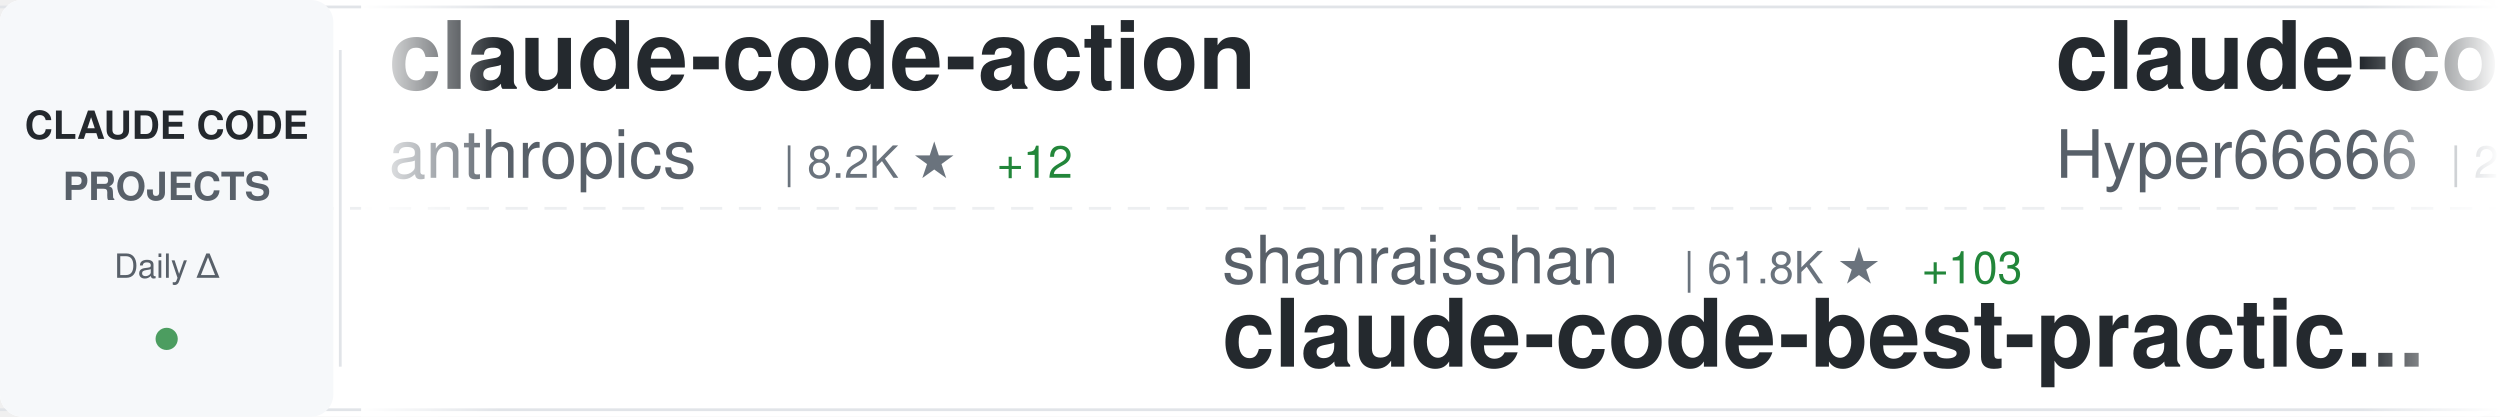
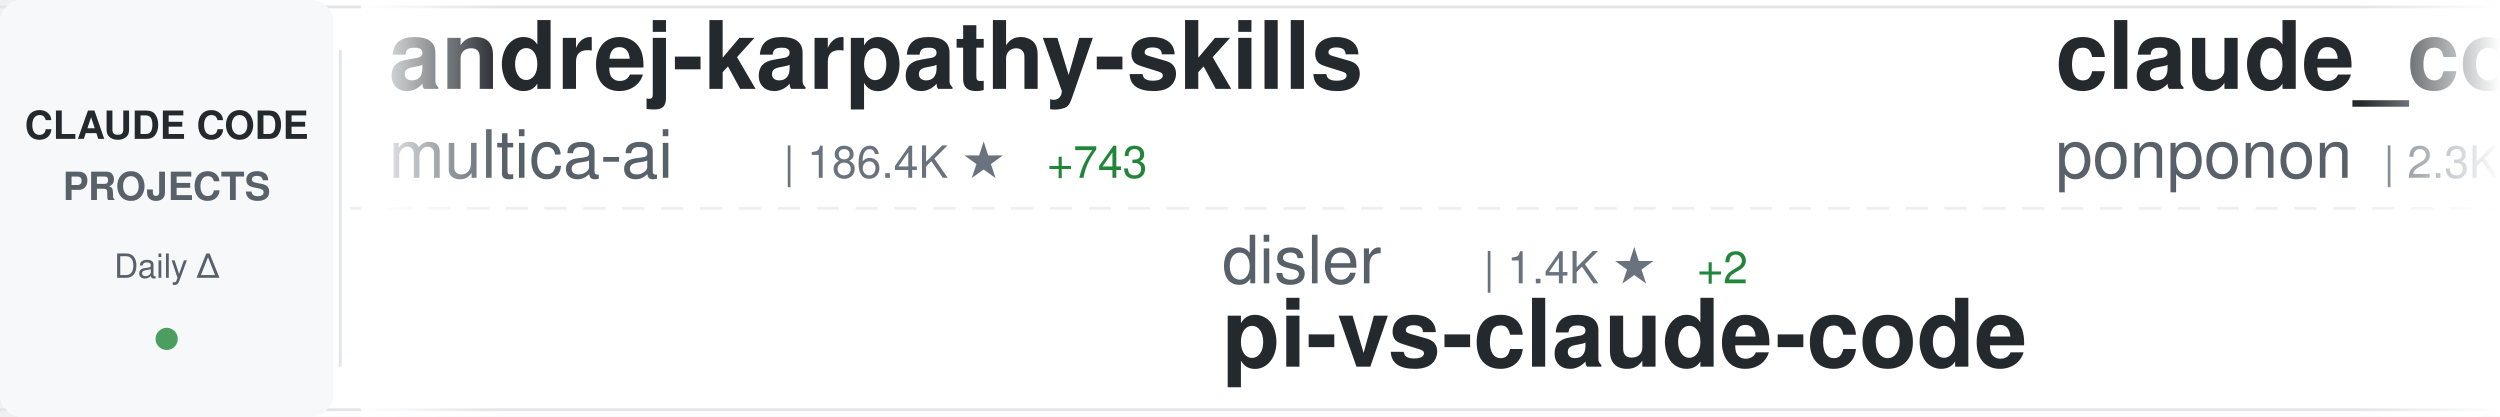
<svg xmlns="http://www.w3.org/2000/svg" width="900" height="150">
  <defs>
    <linearGradient id="awesomeLeftFade" x1="0%" y1="0%" x2="100%" y2="0%">
      <stop offset="0%" style="stop-color:#ffffff;stop-opacity:1" />
      <stop offset="100%" style="stop-color:#ffffff;stop-opacity:0" />
    </linearGradient>
    <linearGradient id="awesomeRightFade" x1="0%" y1="0%" x2="100%" y2="0%">
      <stop offset="0%" style="stop-color:#ffffff;stop-opacity:0" />
      <stop offset="100%" style="stop-color:#ffffff;stop-opacity:1" />
    </linearGradient>
  </defs>
  <rect width="900" height="150" fill="#ffffff" rx="8" />
  <rect x="0" y="2" width="900" height="1" fill="#e1e4e8" />
  <rect x="0" y="147" width="900" height="1" fill="#e1e4e8" />
  <line x1="0" y1="75" x2="900" y2="75" stroke="#e1e4e8" stroke-width="1" stroke-dasharray="8 6" opacity="0.6" />
  <rect x="0" y="0" width="120" height="150" fill="#f6f8fa" rx="8" />
  <text x="60" y="50" font-family="-apple-system, BlinkMacSystemFont, 'Segoe UI', Helvetica, Arial, sans-serif" font-size="14" font-weight="600" fill="#24292e" text-anchor="middle">CLAUDE CODE</text>
  <text x="60" y="72" font-family="-apple-system, BlinkMacSystemFont, 'Segoe UI', Helvetica, Arial, sans-serif" font-size="14" font-weight="600" fill="#586069" text-anchor="middle">PROJECTS</text>
  <text x="60" y="100" font-family="-apple-system, BlinkMacSystemFont, 'Segoe UI', Helvetica, Arial, sans-serif" font-size="12" font-weight="500" fill="#586069" text-anchor="middle">Daily Δ</text>
  <circle cx="60" cy="122" r="4" fill="#22863a" opacity="0.8" />
  <rect x="122" y="18" width="1" height="114" fill="#e1e4e8" />
  <clipPath id="awesomeTickerClip">
    <rect x="130" y="0" width="770" height="150" />
  </clipPath>
  <g clip-path="url(#awesomeTickerClip)">
    <g id="awesomeTickerItems">
      <animateTransform attributeName="transform" attributeType="XML" type="translate" from="0 0" to="-3000 0" dur="54s" repeatCount="indefinite" />
      <g transform="translate(0, 0)">
-         <text x="140" y="32" font-family="-apple-system, BlinkMacSystemFont, 'Segoe UI', Helvetica, Arial, sans-serif" font-size="34" font-weight="600" fill="#24292e">claude-code-action</text>
-         <text x="140" y="64" font-family="-apple-system, BlinkMacSystemFont, 'Segoe UI', Helvetica, Arial, sans-serif" font-size="24" font-weight="400" fill="#586069">anthropics</text>
-         <text x="282" y="64" font-family="-apple-system, BlinkMacSystemFont, 'Segoe UI', Helvetica, Arial, sans-serif" font-size="16" font-weight="500" fill="#6a737d">| 8.2K ★</text>
-         <text x="359" y="64" font-family="-apple-system, BlinkMacSystemFont, 'Segoe UI', Helvetica, Arial, sans-serif" font-size="16" font-weight="500" fill="#22863a"> +12</text>
+         <text x="140" y="32" font-family="-apple-system, BlinkMacSystemFont, 'Segoe UI', Helvetica, Arial, sans-serif" font-size="34" font-weight="600" fill="#24292e">andrej-karpathy-skills</text>
+         <text x="140" y="64" font-family="-apple-system, BlinkMacSystemFont, 'Segoe UI', Helvetica, Arial, sans-serif" font-size="24" font-weight="400" fill="#586069">multica-ai</text>
+         <text x="282" y="64" font-family="-apple-system, BlinkMacSystemFont, 'Segoe UI', Helvetica, Arial, sans-serif" font-size="16" font-weight="500" fill="#6a737d">| 186.4K ★</text>
+         <text x="377" y="64" font-family="-apple-system, BlinkMacSystemFont, 'Segoe UI', Helvetica, Arial, sans-serif" font-size="16" font-weight="500" fill="#22863a"> +743</text>
      </g>
      <g transform="translate(300, 0)">
-         <text x="140" y="102" font-family="-apple-system, BlinkMacSystemFont, 'Segoe UI', Helvetica, Arial, sans-serif" font-size="24" font-weight="400" fill="#586069">shanraisshan</text>
-         <text x="306" y="102" font-family="-apple-system, BlinkMacSystemFont, 'Segoe UI', Helvetica, Arial, sans-serif" font-size="16" font-weight="500" fill="#6a737d">| 61.8K ★</text>
-         <text x="392" y="102" font-family="-apple-system, BlinkMacSystemFont, 'Segoe UI', Helvetica, Arial, sans-serif" font-size="16" font-weight="500" fill="#22863a"> +103</text>
-         <text x="140" y="132" font-family="-apple-system, BlinkMacSystemFont, 'Segoe UI', Helvetica, Arial, sans-serif" font-size="34" font-weight="600" fill="#24292e">claude-code-best-practic...</text>
+         <text x="140" y="102" font-family="-apple-system, BlinkMacSystemFont, 'Segoe UI', Helvetica, Arial, sans-serif" font-size="24" font-weight="400" fill="#586069">disler</text>
+         <text x="234" y="102" font-family="-apple-system, BlinkMacSystemFont, 'Segoe UI', Helvetica, Arial, sans-serif" font-size="16" font-weight="500" fill="#6a737d">| 1.4K ★</text>
+         <text x="311" y="102" font-family="-apple-system, BlinkMacSystemFont, 'Segoe UI', Helvetica, Arial, sans-serif" font-size="16" font-weight="500" fill="#22863a"> +2</text>
+         <text x="140" y="132" font-family="-apple-system, BlinkMacSystemFont, 'Segoe UI', Helvetica, Arial, sans-serif" font-size="34" font-weight="600" fill="#24292e">pi-vs-claude-code</text>
      </g>
      <g transform="translate(600, 0)">
-         <text x="140" y="32" font-family="-apple-system, BlinkMacSystemFont, 'Segoe UI', Helvetica, Arial, sans-serif" font-size="34" font-weight="600" fill="#24292e">claude-code-sourcemap</text>
-         <text x="140" y="64" font-family="-apple-system, BlinkMacSystemFont, 'Segoe UI', Helvetica, Arial, sans-serif" font-size="24" font-weight="400" fill="#586069">Hyper66666</text>
-         <text x="282" y="64" font-family="-apple-system, BlinkMacSystemFont, 'Segoe UI', Helvetica, Arial, sans-serif" font-size="16" font-weight="500" fill="#6a737d">| 216 ★</text>
+         <text x="140" y="32" font-family="-apple-system, BlinkMacSystemFont, 'Segoe UI', Helvetica, Arial, sans-serif" font-size="34" font-weight="600" fill="#24292e">claude_code_src</text>
+         <text x="140" y="64" font-family="-apple-system, BlinkMacSystemFont, 'Segoe UI', Helvetica, Arial, sans-serif" font-size="24" font-weight="400" fill="#586069">ponponon</text>
+         <text x="258" y="64" font-family="-apple-system, BlinkMacSystemFont, 'Segoe UI', Helvetica, Arial, sans-serif" font-size="16" font-weight="500" fill="#6a737d">| 2.3K ★</text>
+         <text x="335" y="64" font-family="-apple-system, BlinkMacSystemFont, 'Segoe UI', Helvetica, Arial, sans-serif" font-size="16" font-weight="500" fill="#22863a"> +1</text>
      </g>
      <g transform="translate(900, 0)">
-         <text x="140" y="102" font-family="-apple-system, BlinkMacSystemFont, 'Segoe UI', Helvetica, Arial, sans-serif" font-size="24" font-weight="400" fill="#586069">anthropics</text>
-         <text x="282" y="102" font-family="-apple-system, BlinkMacSystemFont, 'Segoe UI', Helvetica, Arial, sans-serif" font-size="16" font-weight="500" fill="#6a737d">| 890 ★</text>
-         <text x="350" y="102" font-family="-apple-system, BlinkMacSystemFont, 'Segoe UI', Helvetica, Arial, sans-serif" font-size="16" font-weight="500" fill="#22863a"> +2</text>
-         <text x="140" y="132" font-family="-apple-system, BlinkMacSystemFont, 'Segoe UI', Helvetica, Arial, sans-serif" font-size="34" font-weight="600" fill="#24292e">claude-code-base-action</text>
+         <text x="140" y="102" font-family="-apple-system, BlinkMacSystemFont, 'Segoe UI', Helvetica, Arial, sans-serif" font-size="24" font-weight="400" fill="#586069">pedrohcgs</text>
+         <text x="270" y="102" font-family="-apple-system, BlinkMacSystemFont, 'Segoe UI', Helvetica, Arial, sans-serif" font-size="16" font-weight="500" fill="#6a737d">| 1.3K ★</text>
+         <text x="347" y="102" font-family="-apple-system, BlinkMacSystemFont, 'Segoe UI', Helvetica, Arial, sans-serif" font-size="16" font-weight="500" fill="#22863a"> +8</text>
+         <text x="140" y="132" font-family="-apple-system, BlinkMacSystemFont, 'Segoe UI', Helvetica, Arial, sans-serif" font-size="34" font-weight="600" fill="#24292e">claude-code-my-workflow</text>
      </g>
      <g transform="translate(1200, 0)">
-         <text x="140" y="32" font-family="-apple-system, BlinkMacSystemFont, 'Segoe UI', Helvetica, Arial, sans-serif" font-size="34" font-weight="600" fill="#24292e">claude-code-from-source</text>
-         <text x="140" y="64" font-family="-apple-system, BlinkMacSystemFont, 'Segoe UI', Helvetica, Arial, sans-serif" font-size="24" font-weight="400" fill="#586069">alejandrobalderas</text>
-         <text x="366" y="64" font-family="-apple-system, BlinkMacSystemFont, 'Segoe UI', Helvetica, Arial, sans-serif" font-size="16" font-weight="500" fill="#6a737d">| 2.4K ★</text>
-         <text x="443" y="64" font-family="-apple-system, BlinkMacSystemFont, 'Segoe UI', Helvetica, Arial, sans-serif" font-size="16" font-weight="500" fill="#22863a"> +8</text>
-       </g>
-       <g transform="translate(1500, 0)">
-         <text x="140" y="102" font-family="-apple-system, BlinkMacSystemFont, 'Segoe UI', Helvetica, Arial, sans-serif" font-size="24" font-weight="400" fill="#586069">luongnv89</text>
-         <text x="270" y="102" font-family="-apple-system, BlinkMacSystemFont, 'Segoe UI', Helvetica, Arial, sans-serif" font-size="16" font-weight="500" fill="#6a737d">| 39.1K ★</text>
-         <text x="356" y="102" font-family="-apple-system, BlinkMacSystemFont, 'Segoe UI', Helvetica, Arial, sans-serif" font-size="16" font-weight="500" fill="#22863a"> +67</text>
-         <text x="140" y="132" font-family="-apple-system, BlinkMacSystemFont, 'Segoe UI', Helvetica, Arial, sans-serif" font-size="34" font-weight="600" fill="#24292e">claude-howto</text>
-       </g>
-       <g transform="translate(1800, 0)">
        <text x="140" y="32" font-family="-apple-system, BlinkMacSystemFont, 'Segoe UI', Helvetica, Arial, sans-serif" font-size="34" font-weight="600" fill="#24292e">ralph-claude-code</text>
        <text x="140" y="64" font-family="-apple-system, BlinkMacSystemFont, 'Segoe UI', Helvetica, Arial, sans-serif" font-size="24" font-weight="400" fill="#586069">frankbria</text>
        <text x="270" y="64" font-family="-apple-system, BlinkMacSystemFont, 'Segoe UI', Helvetica, Arial, sans-serif" font-size="16" font-weight="500" fill="#6a737d">| 9.5K ★</text>
-         <text x="347" y="64" font-family="-apple-system, BlinkMacSystemFont, 'Segoe UI', Helvetica, Arial, sans-serif" font-size="16" font-weight="500" fill="#22863a"> +5</text>
+         <text x="347" y="64" font-family="-apple-system, BlinkMacSystemFont, 'Segoe UI', Helvetica, Arial, sans-serif" font-size="16" font-weight="500" fill="#22863a"> +6</text>
+       </g>
+       <g transform="translate(1500, 0)">
+         <text x="140" y="102" font-family="-apple-system, BlinkMacSystemFont, 'Segoe UI', Helvetica, Arial, sans-serif" font-size="24" font-weight="400" fill="#586069">VoltAgent</text>
+         <text x="270" y="102" font-family="-apple-system, BlinkMacSystemFont, 'Segoe UI', Helvetica, Arial, sans-serif" font-size="16" font-weight="500" fill="#6a737d">| 22.7K ★</text>
+         <text x="356" y="102" font-family="-apple-system, BlinkMacSystemFont, 'Segoe UI', Helvetica, Arial, sans-serif" font-size="16" font-weight="500" fill="#22863a"> +56</text>
+         <text x="140" y="132" font-family="-apple-system, BlinkMacSystemFont, 'Segoe UI', Helvetica, Arial, sans-serif" font-size="34" font-weight="600" fill="#24292e">awesome-claude-code-suba...</text>
+       </g>
+       <g transform="translate(1800, 0)">
+         <text x="140" y="32" font-family="-apple-system, BlinkMacSystemFont, 'Segoe UI', Helvetica, Arial, sans-serif" font-size="34" font-weight="600" fill="#24292e">claude-code-rust</text>
+         <text x="140" y="64" font-family="-apple-system, BlinkMacSystemFont, 'Segoe UI', Helvetica, Arial, sans-serif" font-size="24" font-weight="400" fill="#586069">lorryjovens-hub</text>
+         <text x="342" y="64" font-family="-apple-system, BlinkMacSystemFont, 'Segoe UI', Helvetica, Arial, sans-serif" font-size="16" font-weight="500" fill="#6a737d">| 1.7K ★</text>
+         <text x="419" y="64" font-family="-apple-system, BlinkMacSystemFont, 'Segoe UI', Helvetica, Arial, sans-serif" font-size="16" font-weight="500" fill="#22863a"> +1</text>
      </g>
      <g transform="translate(2100, 0)">
-         <text x="140" y="102" font-family="-apple-system, BlinkMacSystemFont, 'Segoe UI', Helvetica, Arial, sans-serif" font-size="24" font-weight="400" fill="#586069">liuup</text>
-         <text x="222" y="102" font-family="-apple-system, BlinkMacSystemFont, 'Segoe UI', Helvetica, Arial, sans-serif" font-size="16" font-weight="500" fill="#6a737d">| 3.4K ★</text>
-         <text x="299" y="102" font-family="-apple-system, BlinkMacSystemFont, 'Segoe UI', Helvetica, Arial, sans-serif" font-size="16" font-weight="500" fill="#22863a"> +13</text>
-         <text x="140" y="132" font-family="-apple-system, BlinkMacSystemFont, 'Segoe UI', Helvetica, Arial, sans-serif" font-size="34" font-weight="600" fill="#24292e">claude-code-analysis</text>
+         <text x="140" y="102" font-family="-apple-system, BlinkMacSystemFont, 'Segoe UI', Helvetica, Arial, sans-serif" font-size="24" font-weight="400" fill="#586069">anthropics</text>
+         <text x="282" y="102" font-family="-apple-system, BlinkMacSystemFont, 'Segoe UI', Helvetica, Arial, sans-serif" font-size="16" font-weight="500" fill="#6a737d">| 157.5K ★</text>
+         <text x="377" y="102" font-family="-apple-system, BlinkMacSystemFont, 'Segoe UI', Helvetica, Arial, sans-serif" font-size="16" font-weight="500" fill="#22863a"> +361</text>
+         <text x="140" y="132" font-family="-apple-system, BlinkMacSystemFont, 'Segoe UI', Helvetica, Arial, sans-serif" font-size="34" font-weight="600" fill="#24292e">skills</text>
      </g>
      <g transform="translate(2400, 0)">
-         <text x="140" y="32" font-family="-apple-system, BlinkMacSystemFont, 'Segoe UI', Helvetica, Arial, sans-serif" font-size="34" font-weight="600" fill="#24292e">CLIProxyAPI</text>
-         <text x="140" y="64" font-family="-apple-system, BlinkMacSystemFont, 'Segoe UI', Helvetica, Arial, sans-serif" font-size="24" font-weight="400" fill="#586069">router-for-me</text>
-         <text x="318" y="64" font-family="-apple-system, BlinkMacSystemFont, 'Segoe UI', Helvetica, Arial, sans-serif" font-size="16" font-weight="500" fill="#6a737d">| 38.9K ★</text>
-         <text x="404" y="64" font-family="-apple-system, BlinkMacSystemFont, 'Segoe UI', Helvetica, Arial, sans-serif" font-size="16" font-weight="500" fill="#22863a"> +105</text>
+         <text x="140" y="32" font-family="-apple-system, BlinkMacSystemFont, 'Segoe UI', Helvetica, Arial, sans-serif" font-size="34" font-weight="600" fill="#24292e">claude-code</text>
+         <text x="140" y="64" font-family="-apple-system, BlinkMacSystemFont, 'Segoe UI', Helvetica, Arial, sans-serif" font-size="24" font-weight="400" fill="#586069">Onewon</text>
+         <text x="234" y="64" font-family="-apple-system, BlinkMacSystemFont, 'Segoe UI', Helvetica, Arial, sans-serif" font-size="16" font-weight="500" fill="#6a737d">| 182 ★</text>
      </g>
      <g transform="translate(2700, 0)">
-         <text x="140" y="102" font-family="-apple-system, BlinkMacSystemFont, 'Segoe UI', Helvetica, Arial, sans-serif" font-size="24" font-weight="400" fill="#586069">mehmoodosman</text>
-         <text x="306" y="102" font-family="-apple-system, BlinkMacSystemFont, 'Segoe UI', Helvetica, Arial, sans-serif" font-size="16" font-weight="500" fill="#6a737d">| 168 ★</text>
-         <text x="140" y="132" font-family="-apple-system, BlinkMacSystemFont, 'Segoe UI', Helvetica, Arial, sans-serif" font-size="34" font-weight="600" fill="#24292e">claude-code</text>
+         <text x="140" y="102" font-family="-apple-system, BlinkMacSystemFont, 'Segoe UI', Helvetica, Arial, sans-serif" font-size="24" font-weight="400" fill="#586069">KPR111</text>
+         <text x="234" y="102" font-family="-apple-system, BlinkMacSystemFont, 'Segoe UI', Helvetica, Arial, sans-serif" font-size="16" font-weight="500" fill="#6a737d">| 18 ★</text>
+         <text x="140" y="132" font-family="-apple-system, BlinkMacSystemFont, 'Segoe UI', Helvetica, Arial, sans-serif" font-size="34" font-weight="600" fill="#24292e">Claude-Code</text>
      </g>
      <g transform="translate(3000, 0)">
-         <text x="140" y="32" font-family="-apple-system, BlinkMacSystemFont, 'Segoe UI', Helvetica, Arial, sans-serif" font-size="34" font-weight="600" fill="#24292e">claude-code-action</text>
-         <text x="140" y="64" font-family="-apple-system, BlinkMacSystemFont, 'Segoe UI', Helvetica, Arial, sans-serif" font-size="24" font-weight="400" fill="#586069">anthropics</text>
-         <text x="282" y="64" font-family="-apple-system, BlinkMacSystemFont, 'Segoe UI', Helvetica, Arial, sans-serif" font-size="16" font-weight="500" fill="#6a737d">| 8.2K ★</text>
-         <text x="359" y="64" font-family="-apple-system, BlinkMacSystemFont, 'Segoe UI', Helvetica, Arial, sans-serif" font-size="16" font-weight="500" fill="#22863a"> +12</text>
+         <text x="140" y="32" font-family="-apple-system, BlinkMacSystemFont, 'Segoe UI', Helvetica, Arial, sans-serif" font-size="34" font-weight="600" fill="#24292e">andrej-karpathy-skills</text>
+         <text x="140" y="64" font-family="-apple-system, BlinkMacSystemFont, 'Segoe UI', Helvetica, Arial, sans-serif" font-size="24" font-weight="400" fill="#586069">multica-ai</text>
+         <text x="282" y="64" font-family="-apple-system, BlinkMacSystemFont, 'Segoe UI', Helvetica, Arial, sans-serif" font-size="16" font-weight="500" fill="#6a737d">| 186.4K ★</text>
+         <text x="377" y="64" font-family="-apple-system, BlinkMacSystemFont, 'Segoe UI', Helvetica, Arial, sans-serif" font-size="16" font-weight="500" fill="#22863a"> +743</text>
      </g>
      <g transform="translate(3300, 0)">
-         <text x="140" y="102" font-family="-apple-system, BlinkMacSystemFont, 'Segoe UI', Helvetica, Arial, sans-serif" font-size="24" font-weight="400" fill="#586069">shanraisshan</text>
-         <text x="306" y="102" font-family="-apple-system, BlinkMacSystemFont, 'Segoe UI', Helvetica, Arial, sans-serif" font-size="16" font-weight="500" fill="#6a737d">| 61.8K ★</text>
-         <text x="392" y="102" font-family="-apple-system, BlinkMacSystemFont, 'Segoe UI', Helvetica, Arial, sans-serif" font-size="16" font-weight="500" fill="#22863a"> +103</text>
-         <text x="140" y="132" font-family="-apple-system, BlinkMacSystemFont, 'Segoe UI', Helvetica, Arial, sans-serif" font-size="34" font-weight="600" fill="#24292e">claude-code-best-practic...</text>
+         <text x="140" y="102" font-family="-apple-system, BlinkMacSystemFont, 'Segoe UI', Helvetica, Arial, sans-serif" font-size="24" font-weight="400" fill="#586069">disler</text>
+         <text x="234" y="102" font-family="-apple-system, BlinkMacSystemFont, 'Segoe UI', Helvetica, Arial, sans-serif" font-size="16" font-weight="500" fill="#6a737d">| 1.4K ★</text>
+         <text x="311" y="102" font-family="-apple-system, BlinkMacSystemFont, 'Segoe UI', Helvetica, Arial, sans-serif" font-size="16" font-weight="500" fill="#22863a"> +2</text>
+         <text x="140" y="132" font-family="-apple-system, BlinkMacSystemFont, 'Segoe UI', Helvetica, Arial, sans-serif" font-size="34" font-weight="600" fill="#24292e">pi-vs-claude-code</text>
      </g>
      <g transform="translate(3600, 0)">
-         <text x="140" y="32" font-family="-apple-system, BlinkMacSystemFont, 'Segoe UI', Helvetica, Arial, sans-serif" font-size="34" font-weight="600" fill="#24292e">claude-code-sourcemap</text>
-         <text x="140" y="64" font-family="-apple-system, BlinkMacSystemFont, 'Segoe UI', Helvetica, Arial, sans-serif" font-size="24" font-weight="400" fill="#586069">Hyper66666</text>
-         <text x="282" y="64" font-family="-apple-system, BlinkMacSystemFont, 'Segoe UI', Helvetica, Arial, sans-serif" font-size="16" font-weight="500" fill="#6a737d">| 216 ★</text>
+         <text x="140" y="32" font-family="-apple-system, BlinkMacSystemFont, 'Segoe UI', Helvetica, Arial, sans-serif" font-size="34" font-weight="600" fill="#24292e">claude_code_src</text>
+         <text x="140" y="64" font-family="-apple-system, BlinkMacSystemFont, 'Segoe UI', Helvetica, Arial, sans-serif" font-size="24" font-weight="400" fill="#586069">ponponon</text>
+         <text x="258" y="64" font-family="-apple-system, BlinkMacSystemFont, 'Segoe UI', Helvetica, Arial, sans-serif" font-size="16" font-weight="500" fill="#6a737d">| 2.3K ★</text>
+         <text x="335" y="64" font-family="-apple-system, BlinkMacSystemFont, 'Segoe UI', Helvetica, Arial, sans-serif" font-size="16" font-weight="500" fill="#22863a"> +1</text>
      </g>
      <g transform="translate(3900, 0)">
-         <text x="140" y="102" font-family="-apple-system, BlinkMacSystemFont, 'Segoe UI', Helvetica, Arial, sans-serif" font-size="24" font-weight="400" fill="#586069">anthropics</text>
-         <text x="282" y="102" font-family="-apple-system, BlinkMacSystemFont, 'Segoe UI', Helvetica, Arial, sans-serif" font-size="16" font-weight="500" fill="#6a737d">| 890 ★</text>
-         <text x="350" y="102" font-family="-apple-system, BlinkMacSystemFont, 'Segoe UI', Helvetica, Arial, sans-serif" font-size="16" font-weight="500" fill="#22863a"> +2</text>
-         <text x="140" y="132" font-family="-apple-system, BlinkMacSystemFont, 'Segoe UI', Helvetica, Arial, sans-serif" font-size="34" font-weight="600" fill="#24292e">claude-code-base-action</text>
+         <text x="140" y="102" font-family="-apple-system, BlinkMacSystemFont, 'Segoe UI', Helvetica, Arial, sans-serif" font-size="24" font-weight="400" fill="#586069">pedrohcgs</text>
+         <text x="270" y="102" font-family="-apple-system, BlinkMacSystemFont, 'Segoe UI', Helvetica, Arial, sans-serif" font-size="16" font-weight="500" fill="#6a737d">| 1.3K ★</text>
+         <text x="347" y="102" font-family="-apple-system, BlinkMacSystemFont, 'Segoe UI', Helvetica, Arial, sans-serif" font-size="16" font-weight="500" fill="#22863a"> +8</text>
+         <text x="140" y="132" font-family="-apple-system, BlinkMacSystemFont, 'Segoe UI', Helvetica, Arial, sans-serif" font-size="34" font-weight="600" fill="#24292e">claude-code-my-workflow</text>
      </g>
    </g>
  </g>
  <rect x="130" y="0" width="50" height="150" fill="url(#awesomeLeftFade)" />
  <rect x="850" y="0" width="50" height="150" fill="url(#awesomeRightFade)" />
</svg>
